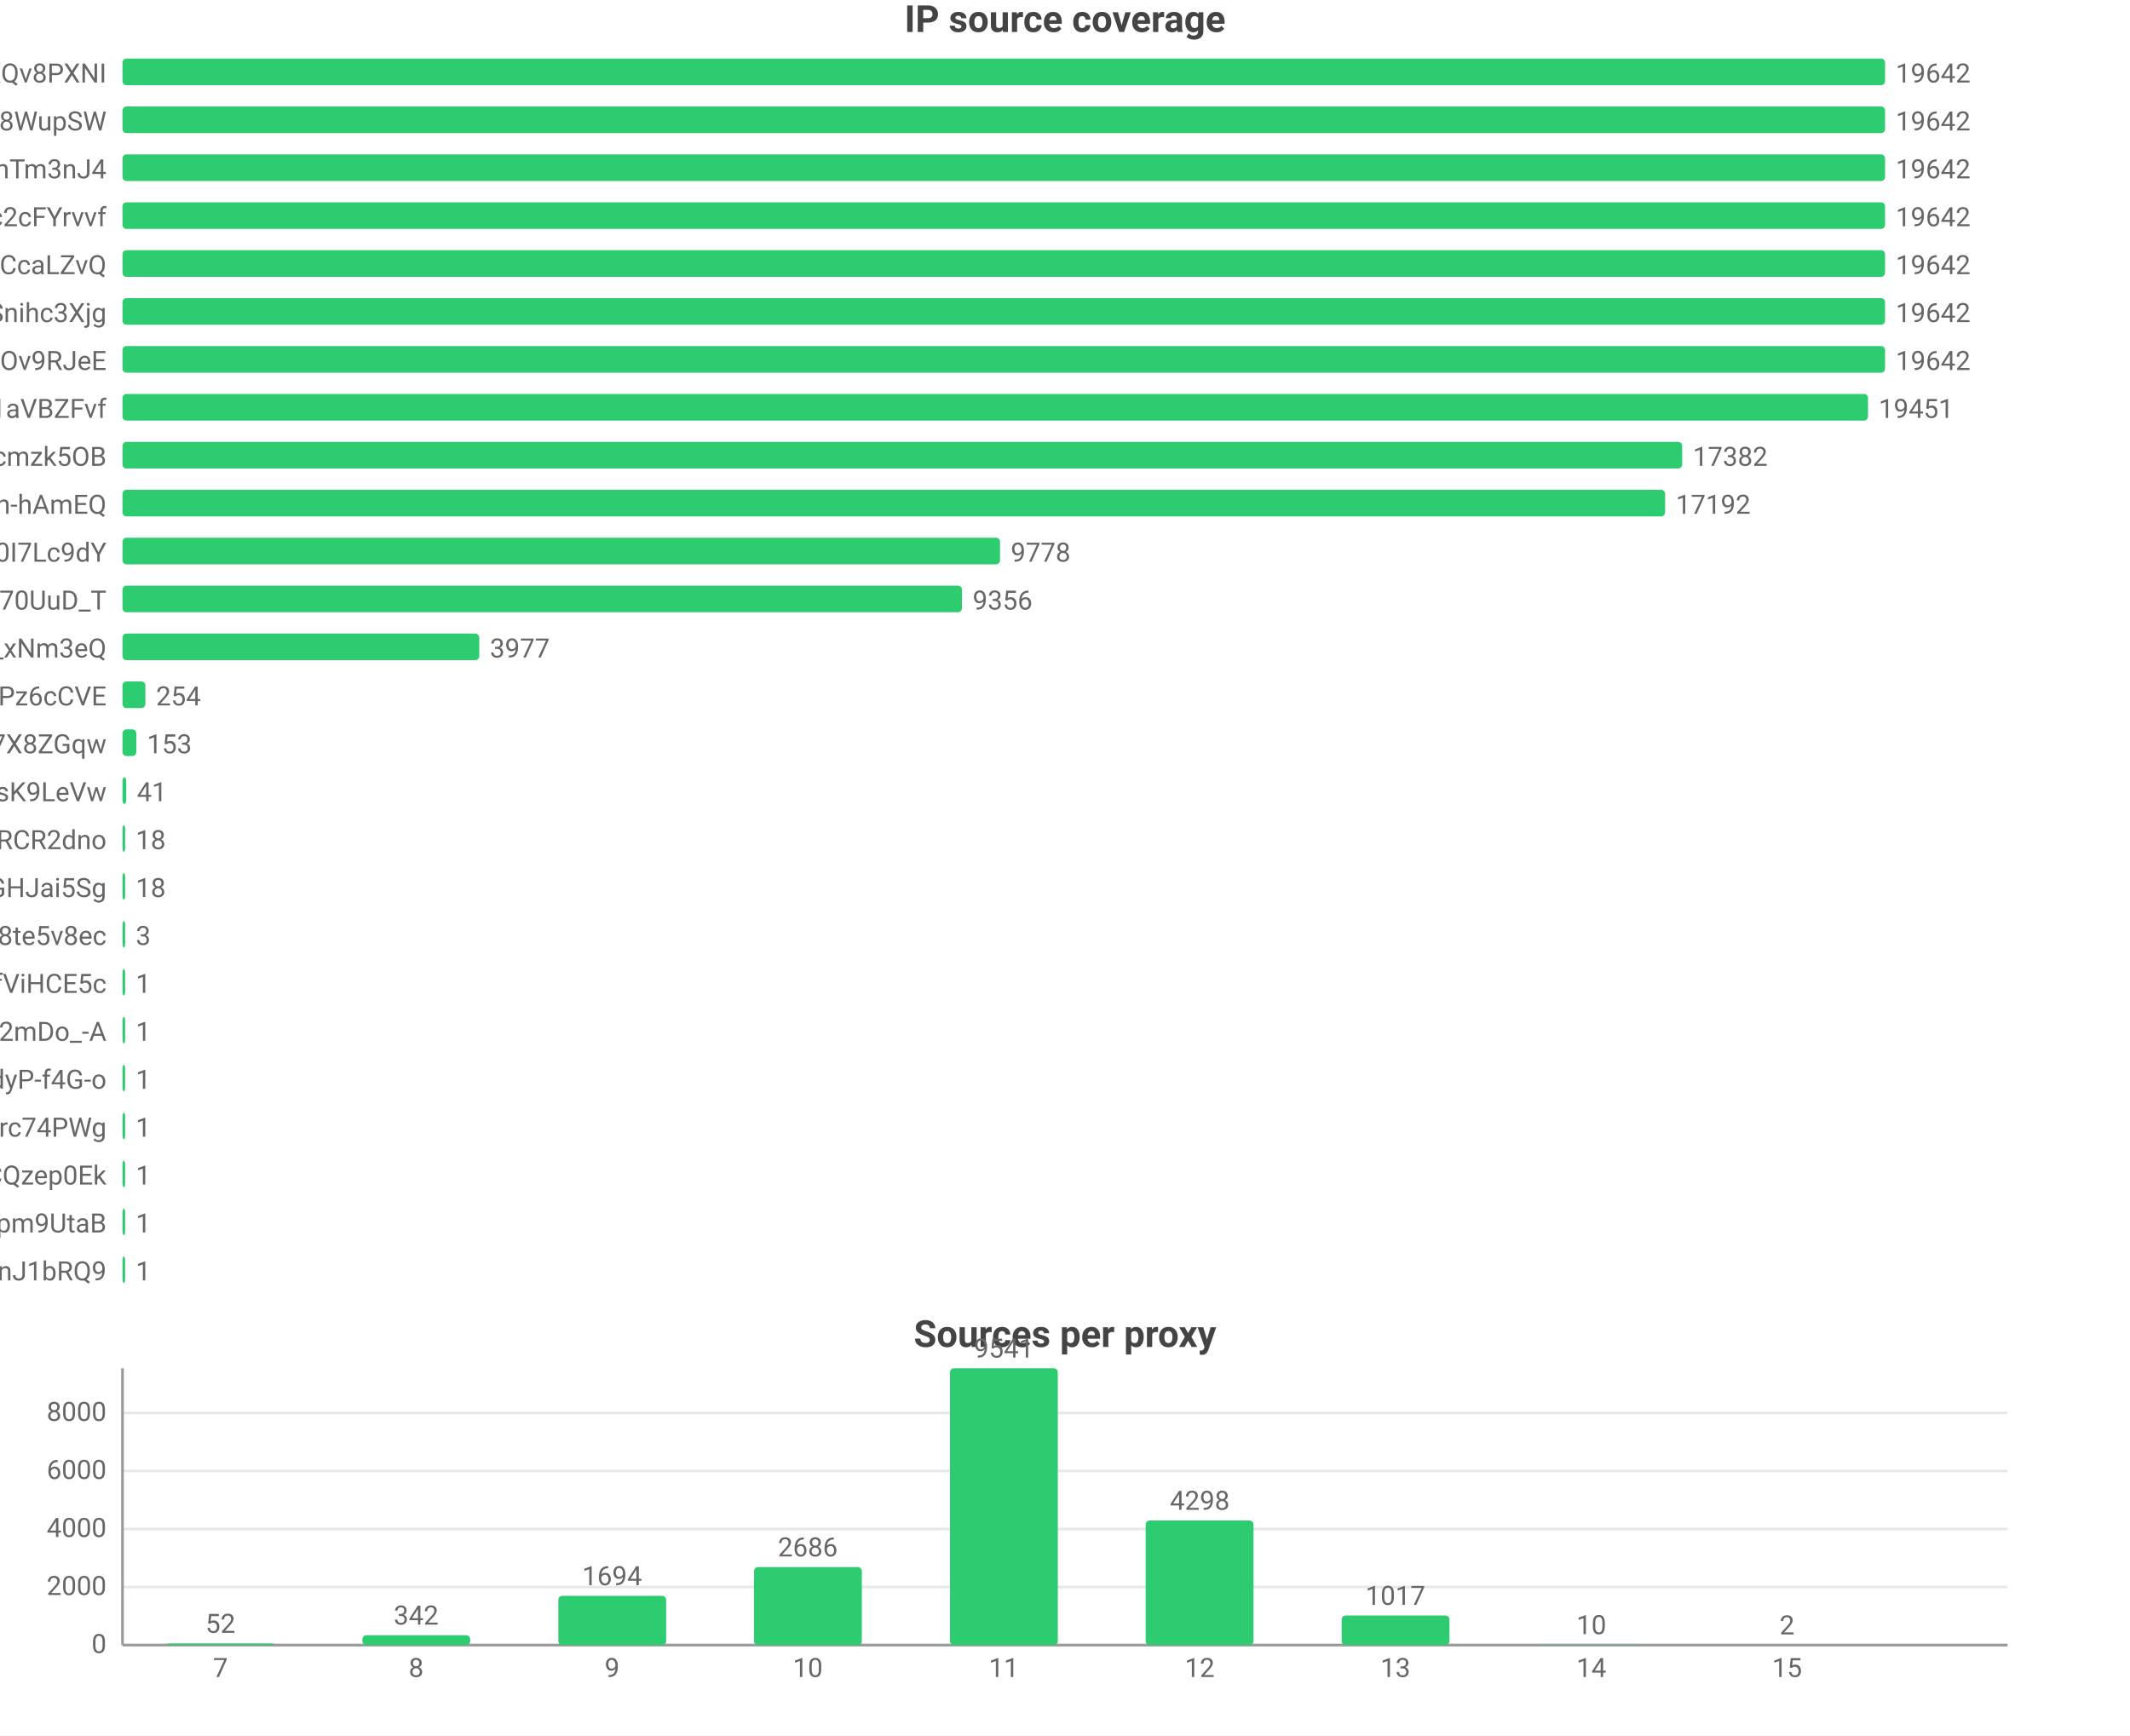
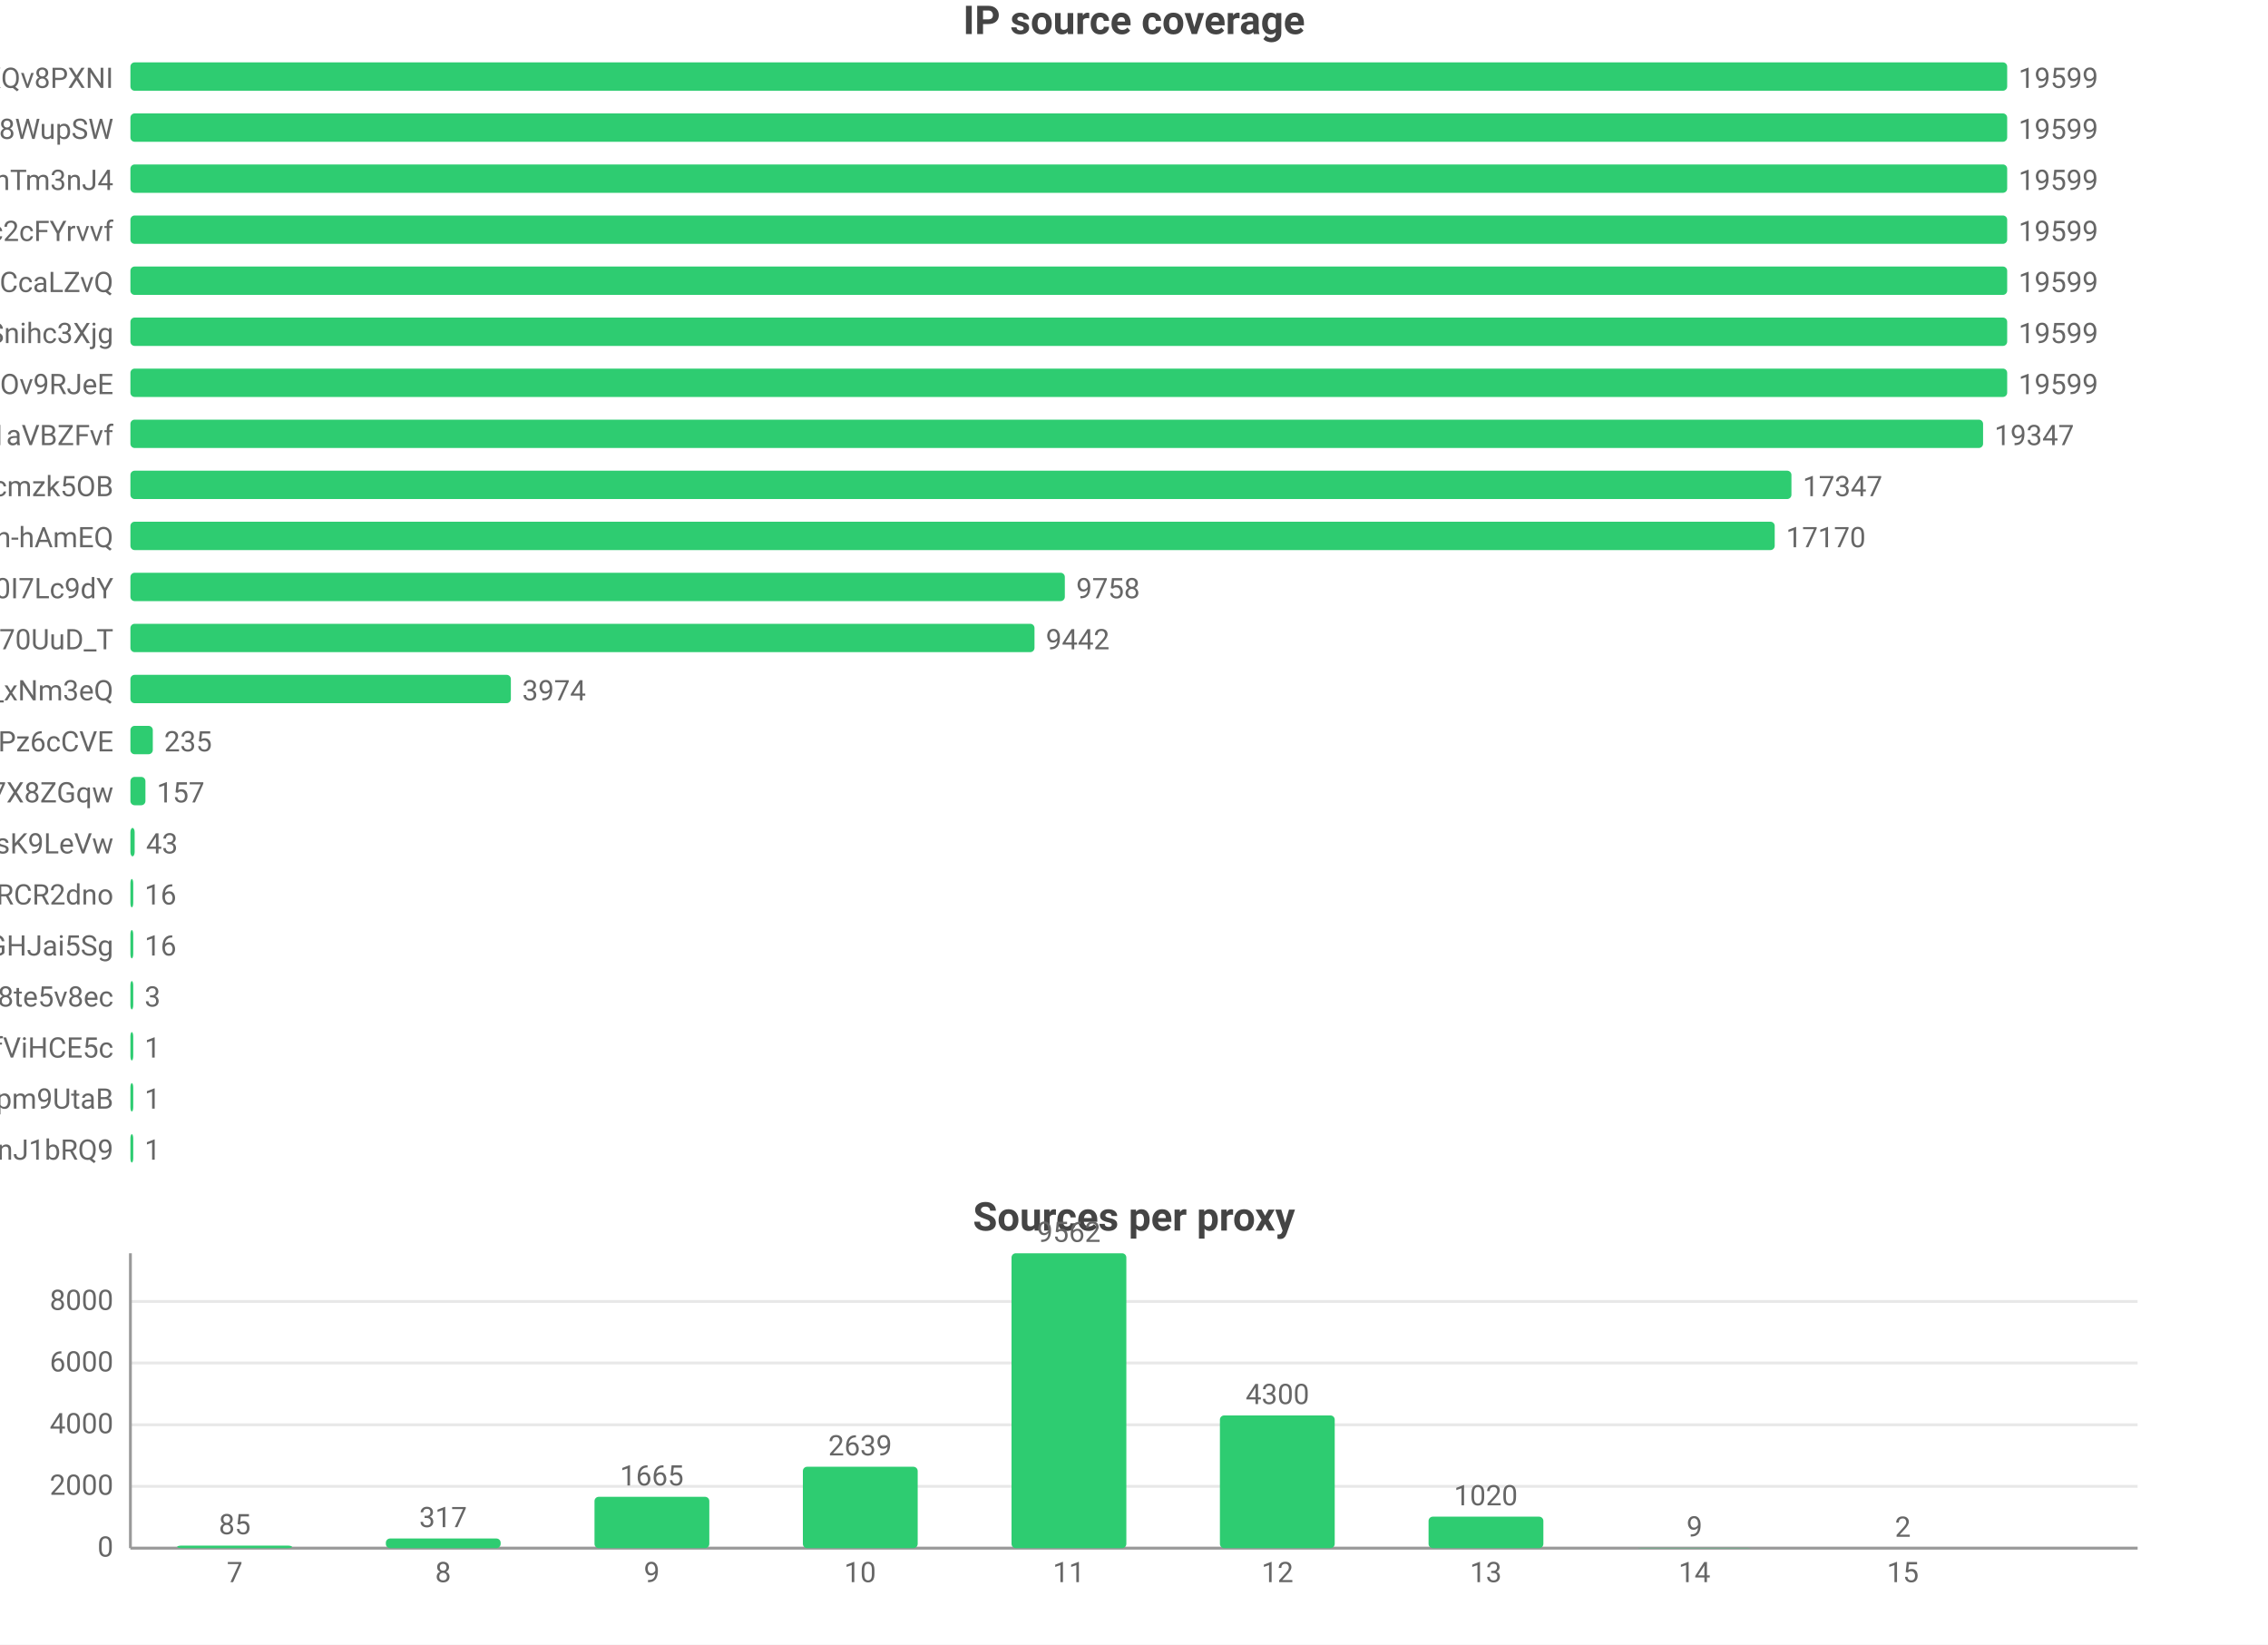
- <svg xmlns="http://www.w3.org/2000/svg" width="800" height="652" viewBox="0 0 800 652">
-   <rect width="800" height="652" fill="#ffffff" />
+ <svg xmlns="http://www.w3.org/2000/svg" width="800" height="580" viewBox="0 0 800 580">
+   <rect width="800" height="580" fill="#ffffff" />
  <style>text{font-family:system-ui,-apple-system,'Segoe UI',Roboto,'PingFang SC','Microsoft YaHei','Noto Sans CJK SC',sans-serif}.g{stroke:#e8e8e8;stroke-width:1}.a{stroke:#999;stroke-width:1}.t{font-size:10px;fill:#666}.m{font-size:10px;text-anchor:middle;fill:#666}.e{font-size:10px;text-anchor:end;fill:#666}.l{font-size:11px;fill:#333}.tt{font-size:14px;font-weight:600;text-anchor:middle;fill:#444}.em{font-size:13px;text-anchor:middle;fill:#999}</style>
  <text class="tt" x="400.0" y="12">IP source coverage</text>
  <text class="e" x="40" y="31">rsrc_YmwQdEYueobUJ7o0R-mXQv8PXNI</text>
  <rect x="46" y="22" width="662" height="10" fill="#2ecc71" rx="1.5" />
-   <text class="t" x="712" y="31">19642</text>
+   <text class="t" x="712" y="31">19599</text>
  <text class="e" x="40" y="49">rsrc_Kf72a5Rnsi5l_-kq8f8WupSW</text>
  <rect x="46" y="40" width="662" height="10" fill="#2ecc71" rx="1.5" />
-   <text class="t" x="712" y="49">19642</text>
+   <text class="t" x="712" y="49">19599</text>
  <text class="e" x="40" y="67">rsrc_8J7Mvr-6DA7BBOtGFT3QhTm3nJ4</text>
  <rect x="46" y="58" width="662" height="10" fill="#2ecc71" rx="1.5" />
-   <text class="t" x="712" y="67">19642</text>
+   <text class="t" x="712" y="67">19599</text>
  <text class="e" x="40" y="85">rsrc_N0DphMQvqfO6-stc2cFYrvvf</text>
  <rect x="46" y="76" width="662" height="10" fill="#2ecc71" rx="1.5" />
-   <text class="t" x="712" y="85">19642</text>
+   <text class="t" x="712" y="85">19599</text>
  <text class="e" x="40" y="103">rsrc_y1f6AcnstjvbsPXVio2CcaLZvQ</text>
  <rect x="46" y="94" width="662" height="10" fill="#2ecc71" rx="1.5" />
-   <text class="t" x="712" y="103">19642</text>
+   <text class="t" x="712" y="103">19599</text>
  <text class="e" x="40" y="121">rsrc_udXhFfUWqS8V61wbeSoAvSnihc3Xjg</text>
  <rect x="46" y="112" width="662" height="10" fill="#2ecc71" rx="1.5" />
-   <text class="t" x="712" y="121">19642</text>
+   <text class="t" x="712" y="121">19599</text>
  <text class="e" x="40" y="139">rsrc_phRkyFPJDKAG-t3D4gC7qC7dOv9RJeE</text>
  <rect x="46" y="130" width="662" height="10" fill="#2ecc71" rx="1.5" />
-   <text class="t" x="712" y="139">19642</text>
+   <text class="t" x="712" y="139">19599</text>
  <text class="e" x="40" y="157">rsrc_3UBRP7wwxr0KCZcckKaO1aVBZFvf</text>
-   <rect x="46" y="148" width="655.6" height="10" fill="#2ecc71" rx="1.5" />
-   <text class="t" x="705.6" y="157">19451</text>
+   <rect x="46" y="148" width="653.5" height="10" fill="#2ecc71" rx="1.5" />
+   <text class="t" x="703.5" y="157">19347</text>
  <text class="e" x="40" y="175">rsrc_K-0jAGBqjvCEp0Px6UbuWcmzk5OB</text>
-   <rect x="46" y="166" width="585.8" height="10" fill="#2ecc71" rx="1.5" />
-   <text class="t" x="635.8" y="175">17382</text>
+   <rect x="46" y="166" width="585.9" height="10" fill="#2ecc71" rx="1.5" />
+   <text class="t" x="635.9" y="175">17347</text>
  <text class="e" x="40" y="193">rsrc_je3zDruIeQJtGRSh-hAmEQ</text>
-   <rect x="46" y="184" width="579.4" height="10" fill="#2ecc71" rx="1.5" />
-   <text class="t" x="629.4" y="193">17192</text>
+   <rect x="46" y="184" width="580.0" height="10" fill="#2ecc71" rx="1.5" />
+   <text class="t" x="630.0" y="193">17170</text>
  <text class="e" x="40" y="211">rsrc_zmdkNceYNtNIwTRnkeaDWUF0I7Lc9dY</text>
  <rect x="46" y="202" width="329.6" height="10" fill="#2ecc71" rx="1.5" />
-   <text class="t" x="379.6" y="211">9778</text>
+   <text class="t" x="379.6" y="211">9758</text>
  <text class="e" x="40" y="229">rsrc_Fe2TH426siPio70UuD_T</text>
-   <rect x="46" y="220" width="315.3" height="10" fill="#2ecc71" rx="1.5" />
-   <text class="t" x="365.3" y="229">9356</text>
+   <rect x="46" y="220" width="318.9" height="10" fill="#2ecc71" rx="1.5" />
+   <text class="t" x="368.9" y="229">9442</text>
  <text class="e" x="40" y="247">rsrc_7HHr05kygIGY1_rUxDn2b0TfO3k_xNm3eQ</text>
-   <rect x="46" y="238" width="134.0" height="10" fill="#2ecc71" rx="1.5" />
-   <text class="t" x="184.0" y="247">3977</text>
+   <rect x="46" y="238" width="134.2" height="10" fill="#2ecc71" rx="1.5" />
+   <text class="t" x="184.2" y="247">3974</text>
  <text class="e" x="40" y="265">rsrc_px-TVSmoFaih-Nh3Pz6cCVE</text>
-   <rect x="46" y="256" width="8.6" height="10" fill="#2ecc71" rx="1.5" />
-   <text class="t" x="58.6" y="265">254</text>
+   <rect x="46" y="256" width="7.9" height="10" fill="#2ecc71" rx="1.5" />
+   <text class="t" x="57.9" y="265">235</text>
  <text class="e" x="40" y="283">rsrc_KOcHY0zSvSXOKReI9zIAibe_1GV7X8ZGqw</text>
-   <rect x="46" y="274" width="5.2" height="10" fill="#2ecc71" rx="1.5" />
-   <text class="t" x="55.2" y="283">153</text>
+   <rect x="46" y="274" width="5.3" height="10" fill="#2ecc71" rx="1.5" />
+   <text class="t" x="55.3" y="283">157</text>
  <text class="e" x="40" y="301">rsrc_y4RErEyr_I92cDIOQHlsK9LeVw</text>
-   <rect x="46" y="292" width="1.4" height="10" fill="#2ecc71" rx="1.5" />
-   <text class="t" x="51.4" y="301">41</text>
+   <rect x="46" y="292" width="1.5" height="10" fill="#2ecc71" rx="1.5" />
+   <text class="t" x="51.5" y="301">43</text>
  <text class="e" x="40" y="319">rsrc_-iwMUWtGMfvvmOs0VPBWChAcwcxiRCR2dno</text>
  <rect x="46" y="310" width="1" height="10" fill="#2ecc71" rx="1.5" />
-   <text class="t" x="51" y="319">18</text>
+   <text class="t" x="51" y="319">16</text>
  <text class="e" x="40" y="337">rsrc_yQvJePm0B6jHzCYC4GdGHJai5Sg</text>
  <rect x="46" y="328" width="1" height="10" fill="#2ecc71" rx="1.5" />
-   <text class="t" x="51" y="337">18</text>
+   <text class="t" x="51" y="337">16</text>
  <text class="e" x="40" y="355">rsrc_htw8nZZHu0UN_vciVqNpM1nLqDu6f8j8te5v8ec</text>
  <rect x="46" y="346" width="1" height="10" fill="#2ecc71" rx="1.5" />
  <text class="t" x="51" y="355">3</text>
  <text class="e" x="40" y="373">rsrc_r5Qm4HD74aEPzYWaXJ5xTDmfViHCE5c</text>
  <rect x="46" y="364" width="1" height="10" fill="#2ecc71" rx="1.5" />
  <text class="t" x="51" y="373">1</text>
-   <text class="e" x="40" y="391">rsrc_YY9vmpvAdBd76NYzbVa2mDo_-A</text>
+   <text class="e" x="40" y="391">rsrc_uNLb6btBEuBr0DIjWEKQHpm9UtaB</text>
  <rect x="46" y="382" width="1" height="10" fill="#2ecc71" rx="1.5" />
  <text class="t" x="51" y="391">1</text>
-   <text class="e" x="40" y="409">rsrc_LrpbWUUO56eHIMwdJR00mtIdyP-f4G-o</text>
+   <text class="e" x="40" y="409">rsrc_IutIxyjgURNKJ5AXGQxpTnJ1bRQ9</text>
  <rect x="46" y="400" width="1" height="10" fill="#2ecc71" rx="1.5" />
  <text class="t" x="51" y="409">1</text>
-   <text class="e" x="40" y="427">rsrc_mQTAqZhrbN_F7U0iq2bRicIFyu02Lgfrc74PWg</text>
-   <rect x="46" y="418" width="1" height="10" fill="#2ecc71" rx="1.5" />
-   <text class="t" x="51" y="427">1</text>
-   <text class="e" x="40" y="445">rsrc_YHZuHRaDa-DFv9_r3cDXeH-PeLACQzep0Ek</text>
-   <rect x="46" y="436" width="1" height="10" fill="#2ecc71" rx="1.5" />
-   <text class="t" x="51" y="445">1</text>
-   <text class="e" x="40" y="463">rsrc_uNLb6btBEuBr0DIjWEKQHpm9UtaB</text>
-   <rect x="46" y="454" width="1" height="10" fill="#2ecc71" rx="1.5" />
-   <text class="t" x="51" y="463">1</text>
-   <text class="e" x="40" y="481">rsrc_IutIxyjgURNKJ5AXGQxpTnJ1bRQ9</text>
-   <rect x="46" y="472" width="1" height="10" fill="#2ecc71" rx="1.5" />
-   <text class="t" x="51" y="481">1</text>
-   <text class="tt" x="400.0" y="506">Sources per proxy</text>
-   <line class="g" x1="46" y1="618" x2="754" y2="618" />
-   <text class="e" x="40" y="621">0</text>
-   <line class="g" x1="46" y1="596.2" x2="754" y2="596.2" />
-   <text class="e" x="40" y="599.2">2000</text>
-   <line class="g" x1="46" y1="574.4" x2="754" y2="574.4" />
-   <text class="e" x="40" y="577.4">4000</text>
-   <line class="g" x1="46" y1="552.6" x2="754" y2="552.6" />
-   <text class="e" x="40" y="555.6">6000</text>
-   <line class="g" x1="46" y1="530.8" x2="754" y2="530.8" />
-   <text class="e" x="40" y="533.8">8000</text>
-   <line class="a" x1="46" y1="514" x2="46" y2="618" />
-   <line class="a" x1="46" y1="618" x2="754" y2="618" />
-   <rect x="62.5" y="617.4" width="40.5" height="0.6" fill="#2ecc71" rx="1.5" />
-   <text class="m" x="82.8" y="613.4">52</text>
-   <text class="m" x="82.8" y="630">7</text>
-   <rect x="136.1" y="614.3" width="40.5" height="3.7" fill="#2ecc71" rx="1.5" />
-   <text class="m" x="156.3" y="610.3">342</text>
-   <text class="m" x="156.3" y="630">8</text>
-   <rect x="209.7" y="599.5" width="40.5" height="18.5" fill="#2ecc71" rx="1.5" />
-   <text class="m" x="229.9" y="595.5">1694</text>
-   <text class="m" x="229.9" y="630">9</text>
-   <rect x="283.2" y="588.7" width="40.5" height="29.3" fill="#2ecc71" rx="1.5" />
-   <text class="m" x="303.4" y="584.7">2686</text>
-   <text class="m" x="303.4" y="630">10</text>
-   <rect x="356.8" y="514" width="40.5" height="104" fill="#2ecc71" rx="1.5" />
-   <text class="m" x="377" y="510">9541</text>
-   <text class="m" x="377" y="630">11</text>
-   <rect x="430.3" y="571.2" width="40.5" height="46.8" fill="#2ecc71" rx="1.5" />
-   <text class="m" x="450.6" y="567.2">4298</text>
-   <text class="m" x="450.6" y="630">12</text>
-   <rect x="503.9" y="606.9" width="40.5" height="11.1" fill="#2ecc71" rx="1.5" />
-   <text class="m" x="524.1" y="602.9">1017</text>
-   <text class="m" x="524.1" y="630">13</text>
-   <rect x="577.4" y="617.9" width="40.5" height="0.1" fill="#2ecc71" rx="1.5" />
-   <text class="m" x="597.7" y="613.9">10</text>
-   <text class="m" x="597.7" y="630">14</text>
-   <rect x="651.0" y="618.0" width="40.5" height="0.0" fill="#2ecc71" rx="1.5" />
-   <text class="m" x="671.2" y="614.0">2</text>
-   <text class="m" x="671.2" y="630">15</text>
+   <text class="tt" x="400.0" y="434">Sources per proxy</text>
+   <line class="g" x1="46" y1="546" x2="754" y2="546" />
+   <text class="e" x="40" y="549">0</text>
+   <line class="g" x1="46" y1="524.2" x2="754" y2="524.2" />
+   <text class="e" x="40" y="527.2">2000</text>
+   <line class="g" x1="46" y1="502.5" x2="754" y2="502.5" />
+   <text class="e" x="40" y="505.5">4000</text>
+   <line class="g" x1="46" y1="480.7" x2="754" y2="480.7" />
+   <text class="e" x="40" y="483.7">6000</text>
+   <line class="g" x1="46" y1="459.0" x2="754" y2="459.0" />
+   <text class="e" x="40" y="462.0">8000</text>
+   <line class="a" x1="46" y1="442" x2="46" y2="546" />
+   <line class="a" x1="46" y1="546" x2="754" y2="546" />
+   <rect x="62.5" y="545.1" width="40.5" height="0.9" fill="#2ecc71" rx="1.5" />
+   <text class="m" x="82.8" y="541.1">85</text>
+   <text class="m" x="82.8" y="558">7</text>
+   <rect x="136.1" y="542.6" width="40.5" height="3.4" fill="#2ecc71" rx="1.5" />
+   <text class="m" x="156.3" y="538.6">317</text>
+   <text class="m" x="156.3" y="558">8</text>
+   <rect x="209.7" y="527.9" width="40.5" height="18.1" fill="#2ecc71" rx="1.5" />
+   <text class="m" x="229.9" y="523.9">1665</text>
+   <text class="m" x="229.9" y="558">9</text>
+   <rect x="283.2" y="517.3" width="40.5" height="28.7" fill="#2ecc71" rx="1.5" />
+   <text class="m" x="303.4" y="513.3">2639</text>
+   <text class="m" x="303.4" y="558">10</text>
+   <rect x="356.8" y="442" width="40.5" height="104" fill="#2ecc71" rx="1.5" />
+   <text class="m" x="377" y="438">9562</text>
+   <text class="m" x="377" y="558">11</text>
+   <rect x="430.3" y="499.2" width="40.5" height="46.8" fill="#2ecc71" rx="1.5" />
+   <text class="m" x="450.6" y="495.2">4300</text>
+   <text class="m" x="450.6" y="558">12</text>
+   <rect x="503.9" y="534.9" width="40.5" height="11.1" fill="#2ecc71" rx="1.5" />
+   <text class="m" x="524.1" y="530.9">1020</text>
+   <text class="m" x="524.1" y="558">13</text>
+   <rect x="577.4" y="545.9" width="40.5" height="0.1" fill="#2ecc71" rx="1.5" />
+   <text class="m" x="597.7" y="541.9">9</text>
+   <text class="m" x="597.7" y="558">14</text>
+   <rect x="651.0" y="546.0" width="40.5" height="0.0" fill="#2ecc71" rx="1.5" />
+   <text class="m" x="671.2" y="542.0">2</text>
+   <text class="m" x="671.2" y="558">15</text>
</svg>
